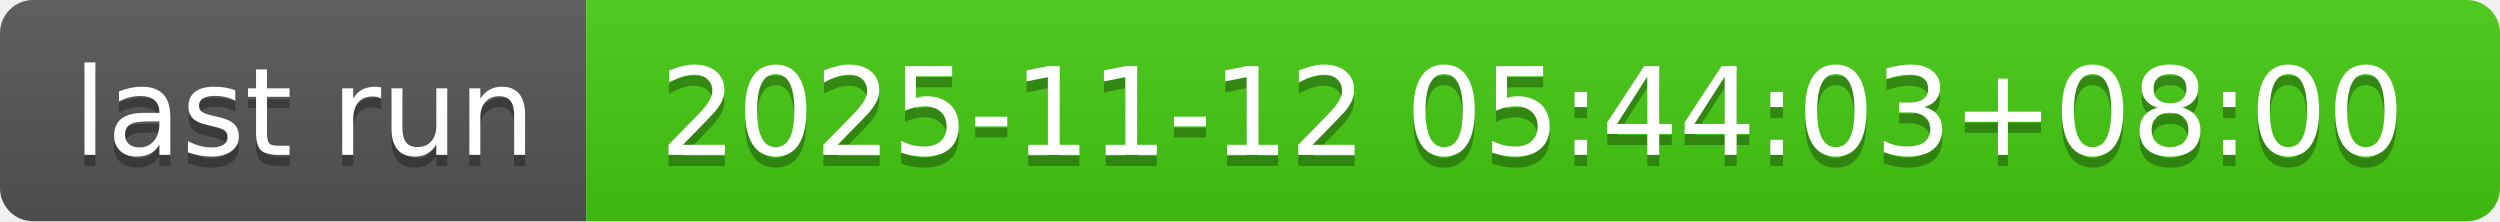
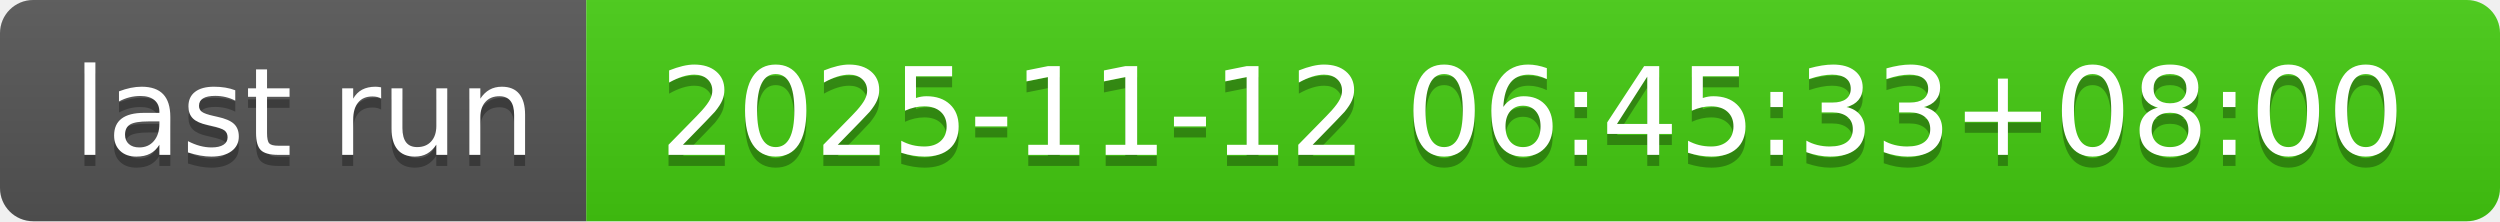
- <svg xmlns="http://www.w3.org/2000/svg" width="226" height="20" role="img" aria-label="last run: 2025-11-12 05:44:03+08:00">
+ <svg xmlns="http://www.w3.org/2000/svg" width="226" height="20" role="img" aria-label="last run: 2025-11-12 06:45:33+08:00">
  <linearGradient id="s" x2="0" y2="100%">
    <stop offset="0" stop-color="#bbb" stop-opacity=".1" />
    <stop offset="1" stop-opacity=".1" />
  </linearGradient>
  <clipPath id="r">
    <rect width="226" height="20" rx="3" fill="#fff" />
  </clipPath>
  <g clip-path="url(#r)">
    <rect width="53" height="20" fill="#555" />
    <rect x="53" width="173" height="20" fill="#4c1" />
    <rect width="226" height="20" fill="url(#s)" />
  </g>
  <g fill="#fff" text-anchor="middle" font-family="Verdana,Geneva,DejaVu Sans,sans-serif" text-rendering="geometricPrecision" font-size="110">
    <text aria-hidden="true" x="275" y="150" fill="#010101" fill-opacity=".3" transform="scale(.1)" textLength="430">last run</text>
    <text x="275" y="140" transform="scale(.1)" fill="#fff" textLength="430">last run</text>
-     <text aria-hidden="true" x="1385" y="150" fill="#010101" fill-opacity=".3" transform="scale(.1)" textLength="1630">2025-11-12 05:44:03+08:00</text>
-     <text x="1385" y="140" transform="scale(.1)" fill="#fff" textLength="1630">2025-11-12 05:44:03+08:00</text>
+     <text aria-hidden="true" x="1385" y="150" fill="#010101" fill-opacity=".3" transform="scale(.1)" textLength="1630">2025-11-12 06:45:33+08:00</text>
+     <text x="1385" y="140" transform="scale(.1)" fill="#fff" textLength="1630">2025-11-12 06:45:33+08:00</text>
  </g>
</svg>
